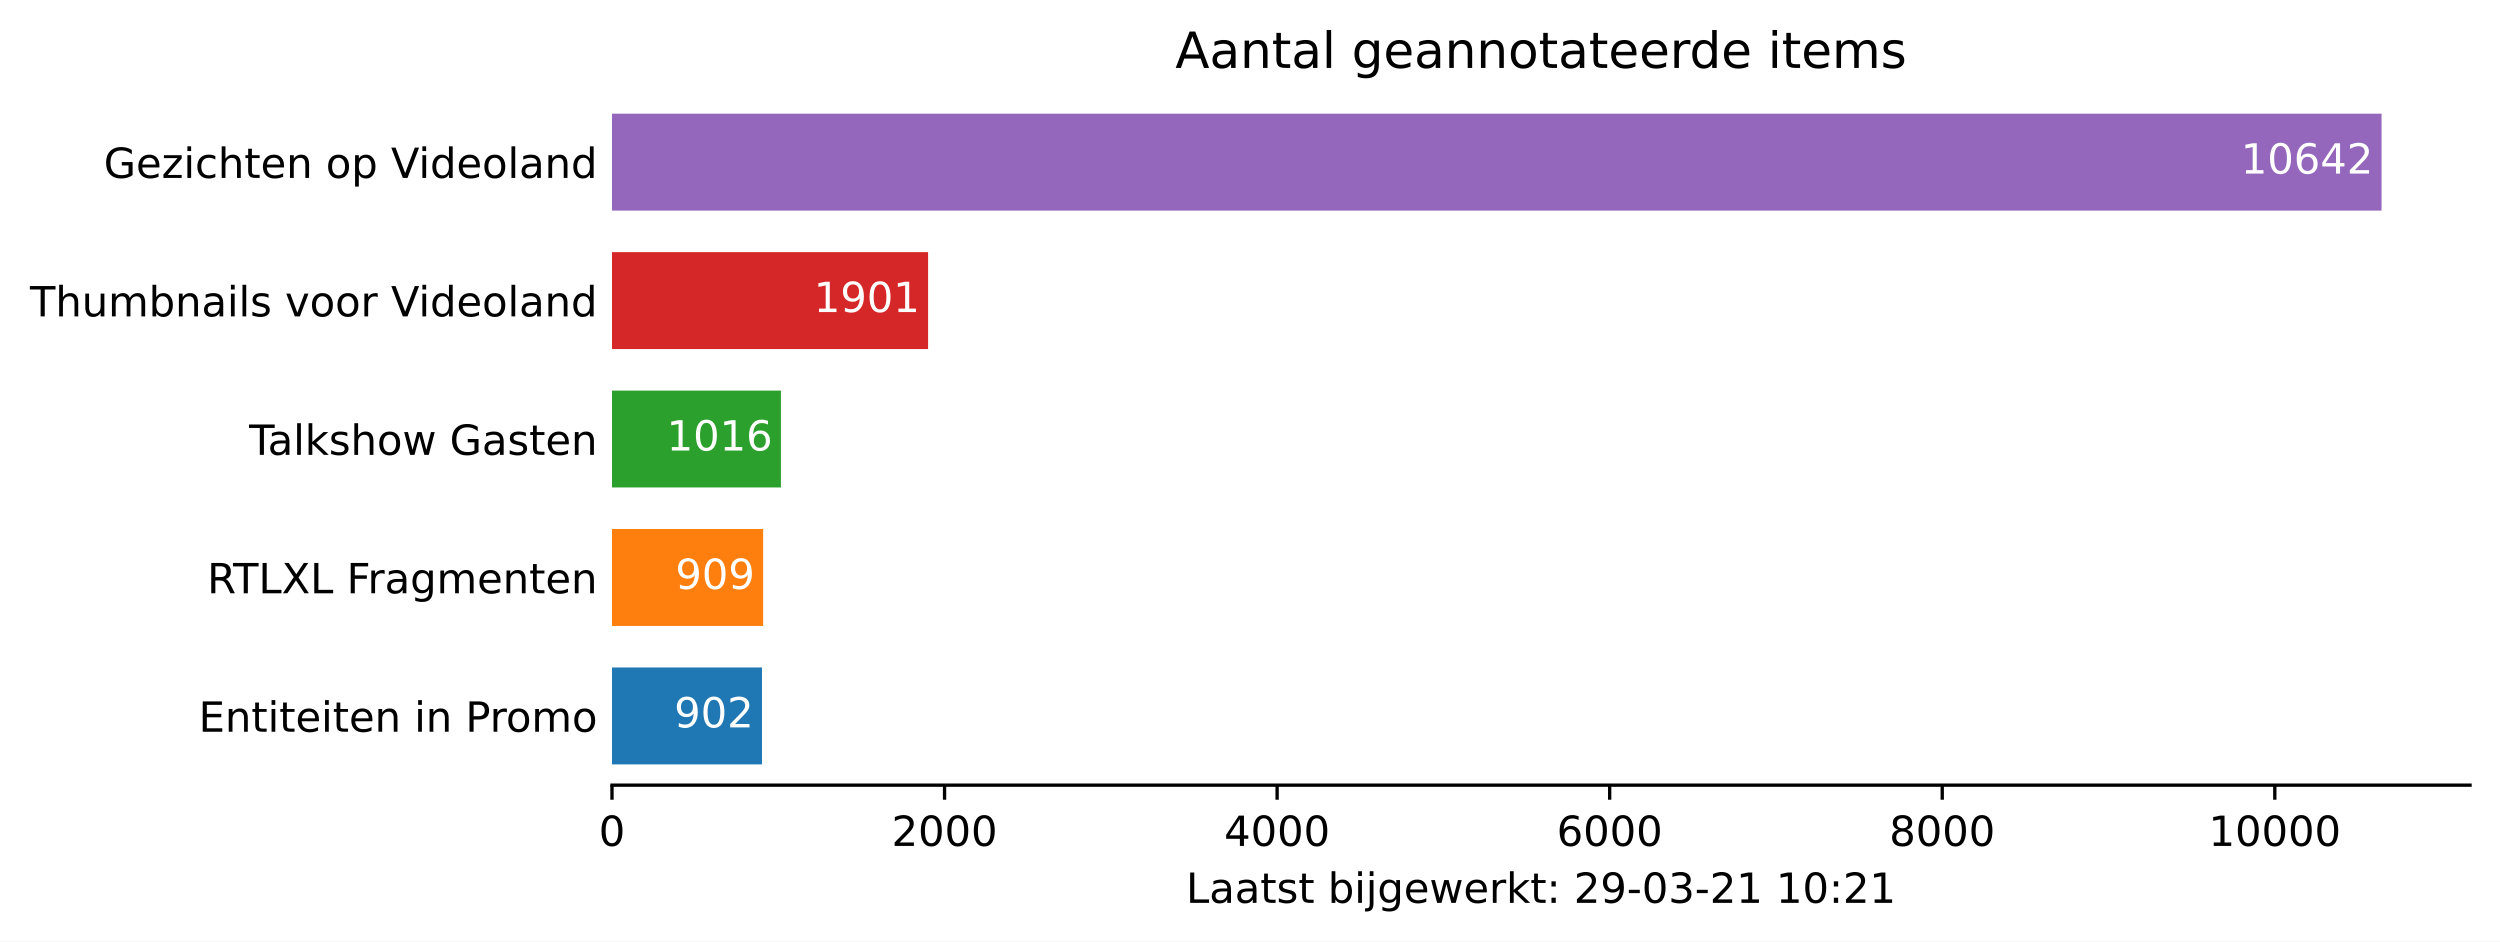
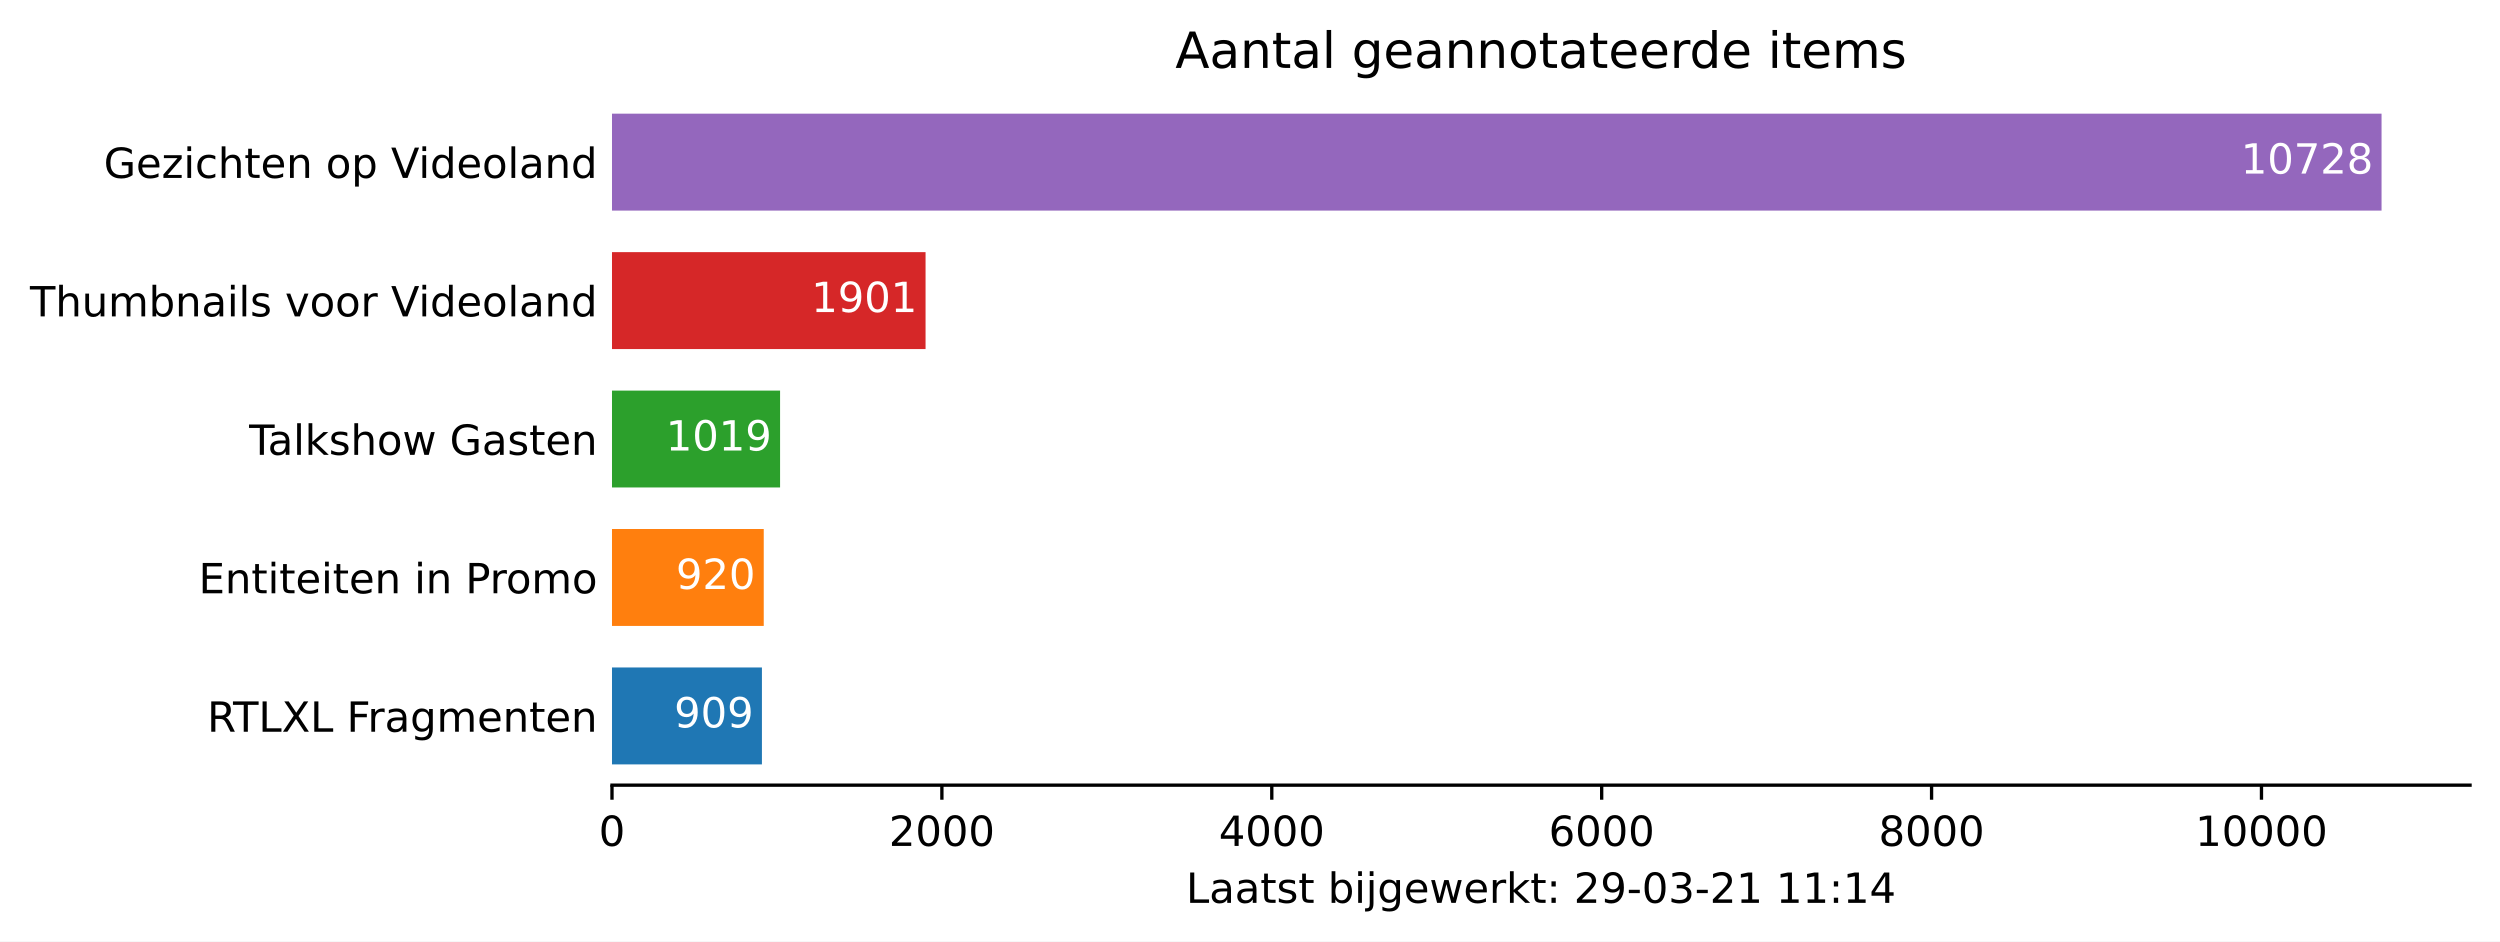
<svg xmlns="http://www.w3.org/2000/svg" xmlns:xlink="http://www.w3.org/1999/xlink" height="226.194pt" version="1.1" viewBox="0 0 600.633 226.194" width="600.633pt">
  <defs>
    <style type="text/css">*{stroke-linecap:butt;stroke-linejoin:round;}</style>
  </defs>
  <g id="figure_1">
    <g id="patch_1">
      <path d="M 0 226.194  L 600.633 226.194  L 600.633 0  L 0 0  z " style="fill:#ffffff;" />
    </g>
    <g id="axes_1">
      <g id="patch_2">
        <path d="M 147.033 188.638  L 593.433 188.638  L 593.433 22.318  L 147.033 22.318  z " style="fill:#ffffff;" />
      </g>
      <g id="patch_3">
-         <path clip-path="url(#pf9bef2f72f)" d="M 147.033 183.649  L 183.067 183.649  L 183.067 160.364  L 147.033 160.364  z " style="fill:#1f77b4;" />
+         <path clip-path="url(#pe3c758ba10)" d="M 147.033 183.649  L 183.056 183.649  L 183.056 160.364  L 147.033 160.364  z " style="fill:#1f77b4;" />
      </g>
      <g id="patch_4">
-         <path clip-path="url(#pf9bef2f72f)" d="M 147.033 150.385  L 183.347 150.385  L 183.347 127.1  L 147.033 127.1  z " style="fill:#ff7f0e;" />
+         <path clip-path="url(#pe3c758ba10)" d="M 147.033 150.385  L 183.492 150.385  L 183.492 127.1  L 147.033 127.1  z " style="fill:#ff7f0e;" />
      </g>
      <g id="patch_5">
-         <path clip-path="url(#pf9bef2f72f)" d="M 147.033 117.121  L 187.622 117.121  L 187.622 93.836  L 147.033 93.836  z " style="fill:#2ca02c;" />
+         <path clip-path="url(#pe3c758ba10)" d="M 147.033 117.121  L 187.415 117.121  L 187.415 93.836  L 147.033 93.836  z " style="fill:#2ca02c;" />
      </g>
      <g id="patch_6">
-         <path clip-path="url(#pf9bef2f72f)" d="M 147.033 83.857  L 222.977 83.857  L 222.977 60.572  L 147.033 60.572  z " style="fill:#d62728;" />
+         <path clip-path="url(#pe3c758ba10)" d="M 147.033 83.857  L 222.368 83.857  L 222.368 60.572  L 147.033 60.572  z " style="fill:#d62728;" />
      </g>
      <g id="patch_7">
-         <path clip-path="url(#pf9bef2f72f)" d="M 147.033 50.593  L 572.176 50.593  L 572.176 27.308  L 147.033 27.308  z " style="fill:#9467bd;" />
+         <path clip-path="url(#pe3c758ba10)" d="M 147.033 50.593  L 572.176 50.593  L 572.176 27.308  L 147.033 27.308  z " style="fill:#9467bd;" />
      </g>
      <g id="matplotlib.axis_1">
        <g id="xtick_1">
          <g id="line2d_1">
            <defs>
-               <path d="M 0 0  L 0 3.5  " id="m25e50f6ea9" style="stroke:#000000;stroke-width:0.8;" />
+               <path d="M 0 0  L 0 3.5  " id="m310afca5dc" style="stroke:#000000;stroke-width:0.8;" />
            </defs>
            <g>
-               <use style="stroke:#000000;stroke-width:0.8;" x="147.033" xlink:href="#m25e50f6ea9" y="188.638" />
+               <use style="stroke:#000000;stroke-width:0.8;" x="147.033" xlink:href="#m310afca5dc" y="188.638" />
            </g>
          </g>
          <g id="text_1">
            <g transform="translate(143.8516 203.2366)scale(0.1 -0.1)">
              <defs>
                <path d="M 2034 4250  Q 1547 4250 1301 3770  Q 1056 3291 1056 2328  Q 1056 1369 1301 889  Q 1547 409 2034 409  Q 2525 409 2770 889  Q 3016 1369 3016 2328  Q 3016 3291 2770 3770  Q 2525 4250 2034 4250  z M 2034 4750  Q 2819 4750 3233 4129  Q 3647 3509 3647 2328  Q 3647 1150 3233 529  Q 2819 -91 2034 -91  Q 1250 -91 836 529  Q 422 1150 422 2328  Q 422 3509 836 4129  Q 1250 4750 2034 4750  z " id="DejaVuSans-30" transform="scale(0.015625)" />
              </defs>
              <use xlink:href="#DejaVuSans-30" />
            </g>
          </g>
        </g>
        <g id="xtick_2">
          <g id="line2d_2">
            <g>
-               <use style="stroke:#000000;stroke-width:0.8;" x="226.932" xlink:href="#m25e50f6ea9" y="188.638" />
+               <use style="stroke:#000000;stroke-width:0.8;" x="226.291" xlink:href="#m310afca5dc" y="188.638" />
            </g>
          </g>
          <g id="text_2">
-             <g transform="translate(214.2069 203.2366)scale(0.1 -0.1)">
+             <g transform="translate(213.5664 203.2366)scale(0.1 -0.1)">
              <defs>
                <path d="M 1228 531  L 3431 531  L 3431 0  L 469 0  L 469 531  Q 828 903 1448 1529  Q 2069 2156 2228 2338  Q 2531 2678 2651 2914  Q 2772 3150 2772 3378  Q 2772 3750 2511 3984  Q 2250 4219 1831 4219  Q 1534 4219 1204 4116  Q 875 4013 500 3803  L 500 4441  Q 881 4594 1212 4672  Q 1544 4750 1819 4750  Q 2544 4750 2975 4387  Q 3406 4025 3406 3419  Q 3406 3131 3298 2873  Q 3191 2616 2906 2266  Q 2828 2175 2409 1742  Q 1991 1309 1228 531  z " id="DejaVuSans-32" transform="scale(0.015625)" />
              </defs>
              <use xlink:href="#DejaVuSans-32" />
              <use x="63.623" xlink:href="#DejaVuSans-30" />
              <use x="127.246" xlink:href="#DejaVuSans-30" />
              <use x="190.869" xlink:href="#DejaVuSans-30" />
            </g>
          </g>
        </g>
        <g id="xtick_3">
          <g id="line2d_3">
            <g>
-               <use style="stroke:#000000;stroke-width:0.8;" x="306.831" xlink:href="#m25e50f6ea9" y="188.638" />
+               <use style="stroke:#000000;stroke-width:0.8;" x="305.55" xlink:href="#m310afca5dc" y="188.638" />
            </g>
          </g>
          <g id="text_3">
-             <g transform="translate(294.1059 203.2366)scale(0.1 -0.1)">
+             <g transform="translate(292.8249 203.2366)scale(0.1 -0.1)">
              <defs>
                <path d="M 2419 4116  L 825 1625  L 2419 1625  L 2419 4116  z M 2253 4666  L 3047 4666  L 3047 1625  L 3713 1625  L 3713 1100  L 3047 1100  L 3047 0  L 2419 0  L 2419 1100  L 313 1100  L 313 1709  L 2253 4666  z " id="DejaVuSans-34" transform="scale(0.015625)" />
              </defs>
              <use xlink:href="#DejaVuSans-34" />
              <use x="63.623" xlink:href="#DejaVuSans-30" />
              <use x="127.246" xlink:href="#DejaVuSans-30" />
              <use x="190.869" xlink:href="#DejaVuSans-30" />
            </g>
          </g>
        </g>
        <g id="xtick_4">
          <g id="line2d_4">
            <g>
-               <use style="stroke:#000000;stroke-width:0.8;" x="386.73" xlink:href="#m25e50f6ea9" y="188.638" />
+               <use style="stroke:#000000;stroke-width:0.8;" x="384.808" xlink:href="#m310afca5dc" y="188.638" />
            </g>
          </g>
          <g id="text_4">
-             <g transform="translate(374.005 203.2366)scale(0.1 -0.1)">
+             <g transform="translate(372.0835 203.2366)scale(0.1 -0.1)">
              <defs>
                <path d="M 2113 2584  Q 1688 2584 1439 2293  Q 1191 2003 1191 1497  Q 1191 994 1439 701  Q 1688 409 2113 409  Q 2538 409 2786 701  Q 3034 994 3034 1497  Q 3034 2003 2786 2293  Q 2538 2584 2113 2584  z M 3366 4563  L 3366 3988  Q 3128 4100 2886 4159  Q 2644 4219 2406 4219  Q 1781 4219 1451 3797  Q 1122 3375 1075 2522  Q 1259 2794 1537 2939  Q 1816 3084 2150 3084  Q 2853 3084 3261 2657  Q 3669 2231 3669 1497  Q 3669 778 3244 343  Q 2819 -91 2113 -91  Q 1303 -91 875 529  Q 447 1150 447 2328  Q 447 3434 972 4092  Q 1497 4750 2381 4750  Q 2619 4750 2861 4703  Q 3103 4656 3366 4563  z " id="DejaVuSans-36" transform="scale(0.015625)" />
              </defs>
              <use xlink:href="#DejaVuSans-36" />
              <use x="63.623" xlink:href="#DejaVuSans-30" />
              <use x="127.246" xlink:href="#DejaVuSans-30" />
              <use x="190.869" xlink:href="#DejaVuSans-30" />
            </g>
          </g>
        </g>
        <g id="xtick_5">
          <g id="line2d_5">
            <g>
-               <use style="stroke:#000000;stroke-width:0.8;" x="466.629" xlink:href="#m25e50f6ea9" y="188.638" />
+               <use style="stroke:#000000;stroke-width:0.8;" x="464.067" xlink:href="#m310afca5dc" y="188.638" />
            </g>
          </g>
          <g id="text_5">
-             <g transform="translate(453.904 203.2366)scale(0.1 -0.1)">
+             <g transform="translate(451.342 203.2366)scale(0.1 -0.1)">
              <defs>
                <path d="M 2034 2216  Q 1584 2216 1326 1975  Q 1069 1734 1069 1313  Q 1069 891 1326 650  Q 1584 409 2034 409  Q 2484 409 2743 651  Q 3003 894 3003 1313  Q 3003 1734 2745 1975  Q 2488 2216 2034 2216  z M 1403 2484  Q 997 2584 770 2862  Q 544 3141 544 3541  Q 544 4100 942 4425  Q 1341 4750 2034 4750  Q 2731 4750 3128 4425  Q 3525 4100 3525 3541  Q 3525 3141 3298 2862  Q 3072 2584 2669 2484  Q 3125 2378 3379 2068  Q 3634 1759 3634 1313  Q 3634 634 3220 271  Q 2806 -91 2034 -91  Q 1263 -91 848 271  Q 434 634 434 1313  Q 434 1759 690 2068  Q 947 2378 1403 2484  z M 1172 3481  Q 1172 3119 1398 2916  Q 1625 2713 2034 2713  Q 2441 2713 2670 2916  Q 2900 3119 2900 3481  Q 2900 3844 2670 4047  Q 2441 4250 2034 4250  Q 1625 4250 1398 4047  Q 1172 3844 1172 3481  z " id="DejaVuSans-38" transform="scale(0.015625)" />
              </defs>
              <use xlink:href="#DejaVuSans-38" />
              <use x="63.623" xlink:href="#DejaVuSans-30" />
              <use x="127.246" xlink:href="#DejaVuSans-30" />
              <use x="190.869" xlink:href="#DejaVuSans-30" />
            </g>
          </g>
        </g>
        <g id="xtick_6">
          <g id="line2d_6">
            <g>
-               <use style="stroke:#000000;stroke-width:0.8;" x="546.528" xlink:href="#m25e50f6ea9" y="188.638" />
+               <use style="stroke:#000000;stroke-width:0.8;" x="543.326" xlink:href="#m310afca5dc" y="188.638" />
            </g>
          </g>
          <g id="text_6">
-             <g transform="translate(530.6218 203.2366)scale(0.1 -0.1)">
+             <g transform="translate(527.4193 203.2366)scale(0.1 -0.1)">
              <defs>
                <path d="M 794 531  L 1825 531  L 1825 4091  L 703 3866  L 703 4441  L 1819 4666  L 2450 4666  L 2450 531  L 3481 531  L 3481 0  L 794 0  L 794 531  z " id="DejaVuSans-31" transform="scale(0.015625)" />
              </defs>
              <use xlink:href="#DejaVuSans-31" />
              <use x="63.623" xlink:href="#DejaVuSans-30" />
              <use x="127.246" xlink:href="#DejaVuSans-30" />
              <use x="190.869" xlink:href="#DejaVuSans-30" />
              <use x="254.492" xlink:href="#DejaVuSans-30" />
            </g>
          </g>
        </g>
        <g id="text_7">
          <g transform="translate(284.9578 216.9147)scale(0.1 -0.1)">
            <defs>
              <path d="M 628 4666  L 1259 4666  L 1259 531  L 3531 531  L 3531 0  L 628 0  L 628 4666  z " id="DejaVuSans-4c" transform="scale(0.015625)" />
              <path d="M 2194 1759  Q 1497 1759 1228 1600  Q 959 1441 959 1056  Q 959 750 1161 570  Q 1363 391 1709 391  Q 2188 391 2477 730  Q 2766 1069 2766 1631  L 2766 1759  L 2194 1759  z M 3341 1997  L 3341 0  L 2766 0  L 2766 531  Q 2569 213 2275 61  Q 1981 -91 1556 -91  Q 1019 -91 701 211  Q 384 513 384 1019  Q 384 1609 779 1909  Q 1175 2209 1959 2209  L 2766 2209  L 2766 2266  Q 2766 2663 2505 2880  Q 2244 3097 1772 3097  Q 1472 3097 1187 3025  Q 903 2953 641 2809  L 641 3341  Q 956 3463 1253 3523  Q 1550 3584 1831 3584  Q 2591 3584 2966 3190  Q 3341 2797 3341 1997  z " id="DejaVuSans-61" transform="scale(0.015625)" />
              <path d="M 1172 4494  L 1172 3500  L 2356 3500  L 2356 3053  L 1172 3053  L 1172 1153  Q 1172 725 1289 603  Q 1406 481 1766 481  L 2356 481  L 2356 0  L 1766 0  Q 1100 0 847 248  Q 594 497 594 1153  L 594 3053  L 172 3053  L 172 3500  L 594 3500  L 594 4494  L 1172 4494  z " id="DejaVuSans-74" transform="scale(0.015625)" />
              <path d="M 2834 3397  L 2834 2853  Q 2591 2978 2328 3040  Q 2066 3103 1784 3103  Q 1356 3103 1142 2972  Q 928 2841 928 2578  Q 928 2378 1081 2264  Q 1234 2150 1697 2047  L 1894 2003  Q 2506 1872 2764 1633  Q 3022 1394 3022 966  Q 3022 478 2636 193  Q 2250 -91 1575 -91  Q 1294 -91 989 -36  Q 684 19 347 128  L 347 722  Q 666 556 975 473  Q 1284 391 1588 391  Q 1994 391 2212 530  Q 2431 669 2431 922  Q 2431 1156 2273 1281  Q 2116 1406 1581 1522  L 1381 1569  Q 847 1681 609 1914  Q 372 2147 372 2553  Q 372 3047 722 3315  Q 1072 3584 1716 3584  Q 2034 3584 2315 3537  Q 2597 3491 2834 3397  z " id="DejaVuSans-73" transform="scale(0.015625)" />
              <path id="DejaVuSans-20" transform="scale(0.015625)" />
              <path d="M 3116 1747  Q 3116 2381 2855 2742  Q 2594 3103 2138 3103  Q 1681 3103 1420 2742  Q 1159 2381 1159 1747  Q 1159 1113 1420 752  Q 1681 391 2138 391  Q 2594 391 2855 752  Q 3116 1113 3116 1747  z M 1159 2969  Q 1341 3281 1617 3432  Q 1894 3584 2278 3584  Q 2916 3584 3314 3078  Q 3713 2572 3713 1747  Q 3713 922 3314 415  Q 2916 -91 2278 -91  Q 1894 -91 1617 61  Q 1341 213 1159 525  L 1159 0  L 581 0  L 581 4863  L 1159 4863  L 1159 2969  z " id="DejaVuSans-62" transform="scale(0.015625)" />
              <path d="M 603 3500  L 1178 3500  L 1178 0  L 603 0  L 603 3500  z M 603 4863  L 1178 4863  L 1178 4134  L 603 4134  L 603 4863  z " id="DejaVuSans-69" transform="scale(0.015625)" />
              <path d="M 603 3500  L 1178 3500  L 1178 -63  Q 1178 -731 923 -1031  Q 669 -1331 103 -1331  L -116 -1331  L -116 -844  L 38 -844  Q 366 -844 484 -692  Q 603 -541 603 -63  L 603 3500  z M 603 4863  L 1178 4863  L 1178 4134  L 603 4134  L 603 4863  z " id="DejaVuSans-6a" transform="scale(0.015625)" />
              <path d="M 2906 1791  Q 2906 2416 2648 2759  Q 2391 3103 1925 3103  Q 1463 3103 1205 2759  Q 947 2416 947 1791  Q 947 1169 1205 825  Q 1463 481 1925 481  Q 2391 481 2648 825  Q 2906 1169 2906 1791  z M 3481 434  Q 3481 -459 3084 -895  Q 2688 -1331 1869 -1331  Q 1566 -1331 1297 -1286  Q 1028 -1241 775 -1147  L 775 -588  Q 1028 -725 1275 -790  Q 1522 -856 1778 -856  Q 2344 -856 2625 -561  Q 2906 -266 2906 331  L 2906 616  Q 2728 306 2450 153  Q 2172 0 1784 0  Q 1141 0 747 490  Q 353 981 353 1791  Q 353 2603 747 3093  Q 1141 3584 1784 3584  Q 2172 3584 2450 3431  Q 2728 3278 2906 2969  L 2906 3500  L 3481 3500  L 3481 434  z " id="DejaVuSans-67" transform="scale(0.015625)" />
              <path d="M 3597 1894  L 3597 1613  L 953 1613  Q 991 1019 1311 708  Q 1631 397 2203 397  Q 2534 397 2845 478  Q 3156 559 3463 722  L 3463 178  Q 3153 47 2828 -22  Q 2503 -91 2169 -91  Q 1331 -91 842 396  Q 353 884 353 1716  Q 353 2575 817 3079  Q 1281 3584 2069 3584  Q 2775 3584 3186 3129  Q 3597 2675 3597 1894  z M 3022 2063  Q 3016 2534 2758 2815  Q 2500 3097 2075 3097  Q 1594 3097 1305 2825  Q 1016 2553 972 2059  L 3022 2063  z " id="DejaVuSans-65" transform="scale(0.015625)" />
              <path d="M 269 3500  L 844 3500  L 1563 769  L 2278 3500  L 2956 3500  L 3675 769  L 4391 3500  L 4966 3500  L 4050 0  L 3372 0  L 2619 2869  L 1863 0  L 1184 0  L 269 3500  z " id="DejaVuSans-77" transform="scale(0.015625)" />
              <path d="M 2631 2963  Q 2534 3019 2420 3045  Q 2306 3072 2169 3072  Q 1681 3072 1420 2755  Q 1159 2438 1159 1844  L 1159 0  L 581 0  L 581 3500  L 1159 3500  L 1159 2956  Q 1341 3275 1631 3429  Q 1922 3584 2338 3584  Q 2397 3584 2469 3576  Q 2541 3569 2628 3553  L 2631 2963  z " id="DejaVuSans-72" transform="scale(0.015625)" />
              <path d="M 581 4863  L 1159 4863  L 1159 1991  L 2875 3500  L 3609 3500  L 1753 1863  L 3688 0  L 2938 0  L 1159 1709  L 1159 0  L 581 0  L 581 4863  z " id="DejaVuSans-6b" transform="scale(0.015625)" />
              <path d="M 750 794  L 1409 794  L 1409 0  L 750 0  L 750 794  z M 750 3309  L 1409 3309  L 1409 2516  L 750 2516  L 750 3309  z " id="DejaVuSans-3a" transform="scale(0.015625)" />
              <path d="M 703 97  L 703 672  Q 941 559 1184 500  Q 1428 441 1663 441  Q 2288 441 2617 861  Q 2947 1281 2994 2138  Q 2813 1869 2534 1725  Q 2256 1581 1919 1581  Q 1219 1581 811 2004  Q 403 2428 403 3163  Q 403 3881 828 4315  Q 1253 4750 1959 4750  Q 2769 4750 3195 4129  Q 3622 3509 3622 2328  Q 3622 1225 3098 567  Q 2575 -91 1691 -91  Q 1453 -91 1209 -44  Q 966 3 703 97  z M 1959 2075  Q 2384 2075 2632 2365  Q 2881 2656 2881 3163  Q 2881 3666 2632 3958  Q 2384 4250 1959 4250  Q 1534 4250 1286 3958  Q 1038 3666 1038 3163  Q 1038 2656 1286 2365  Q 1534 2075 1959 2075  z " id="DejaVuSans-39" transform="scale(0.015625)" />
              <path d="M 313 2009  L 1997 2009  L 1997 1497  L 313 1497  L 313 2009  z " id="DejaVuSans-2d" transform="scale(0.015625)" />
              <path d="M 2597 2516  Q 3050 2419 3304 2112  Q 3559 1806 3559 1356  Q 3559 666 3084 287  Q 2609 -91 1734 -91  Q 1441 -91 1130 -33  Q 819 25 488 141  L 488 750  Q 750 597 1062 519  Q 1375 441 1716 441  Q 2309 441 2620 675  Q 2931 909 2931 1356  Q 2931 1769 2642 2001  Q 2353 2234 1838 2234  L 1294 2234  L 1294 2753  L 1863 2753  Q 2328 2753 2575 2939  Q 2822 3125 2822 3475  Q 2822 3834 2567 4026  Q 2313 4219 1838 4219  Q 1578 4219 1281 4162  Q 984 4106 628 3988  L 628 4550  Q 988 4650 1302 4700  Q 1616 4750 1894 4750  Q 2613 4750 3031 4423  Q 3450 4097 3450 3541  Q 3450 3153 3228 2886  Q 3006 2619 2597 2516  z " id="DejaVuSans-33" transform="scale(0.015625)" />
            </defs>
            <use xlink:href="#DejaVuSans-4c" />
            <use x="55.713" xlink:href="#DejaVuSans-61" />
            <use x="116.992" xlink:href="#DejaVuSans-61" />
            <use x="178.271" xlink:href="#DejaVuSans-74" />
            <use x="217.48" xlink:href="#DejaVuSans-73" />
            <use x="269.58" xlink:href="#DejaVuSans-74" />
            <use x="308.789" xlink:href="#DejaVuSans-20" />
            <use x="340.576" xlink:href="#DejaVuSans-62" />
            <use x="404.053" xlink:href="#DejaVuSans-69" />
            <use x="431.836" xlink:href="#DejaVuSans-6a" />
            <use x="459.619" xlink:href="#DejaVuSans-67" />
            <use x="523.096" xlink:href="#DejaVuSans-65" />
            <use x="584.619" xlink:href="#DejaVuSans-77" />
            <use x="666.406" xlink:href="#DejaVuSans-65" />
            <use x="727.93" xlink:href="#DejaVuSans-72" />
            <use x="769.043" xlink:href="#DejaVuSans-6b" />
            <use x="826.953" xlink:href="#DejaVuSans-74" />
            <use x="866.162" xlink:href="#DejaVuSans-3a" />
            <use x="899.854" xlink:href="#DejaVuSans-20" />
            <use x="931.641" xlink:href="#DejaVuSans-32" />
            <use x="995.264" xlink:href="#DejaVuSans-39" />
            <use x="1058.887" xlink:href="#DejaVuSans-2d" />
            <use x="1094.971" xlink:href="#DejaVuSans-30" />
            <use x="1158.594" xlink:href="#DejaVuSans-33" />
            <use x="1222.217" xlink:href="#DejaVuSans-2d" />
            <use x="1258.301" xlink:href="#DejaVuSans-32" />
            <use x="1321.924" xlink:href="#DejaVuSans-31" />
            <use x="1385.547" xlink:href="#DejaVuSans-20" />
            <use x="1417.334" xlink:href="#DejaVuSans-31" />
-             <use x="1480.957" xlink:href="#DejaVuSans-30" />
+             <use x="1480.957" xlink:href="#DejaVuSans-31" />
            <use x="1544.58" xlink:href="#DejaVuSans-3a" />
-             <use x="1578.271" xlink:href="#DejaVuSans-32" />
-             <use x="1641.895" xlink:href="#DejaVuSans-31" />
+             <use x="1578.271" xlink:href="#DejaVuSans-31" />
+             <use x="1641.895" xlink:href="#DejaVuSans-34" />
          </g>
        </g>
      </g>
      <g id="matplotlib.axis_2">
        <g id="ytick_1">
          <g id="line2d_7" />
          <g id="text_8">
-             <g transform="translate(47.725 175.8053)scale(0.1 -0.1)">
+             <g transform="translate(49.77344 175.8053)scale(0.1 -0.1)">
+               <defs>
+                 <path d="M 2841 2188  Q 3044 2119 3236 1894  Q 3428 1669 3622 1275  L 4263 0  L 3584 0  L 2988 1197  Q 2756 1666 2539 1819  Q 2322 1972 1947 1972  L 1259 1972  L 1259 0  L 628 0  L 628 4666  L 2053 4666  Q 2853 4666 3247 4331  Q 3641 3997 3641 3322  Q 3641 2881 3436 2590  Q 3231 2300 2841 2188  z M 1259 4147  L 1259 2491  L 2053 2491  Q 2509 2491 2742 2702  Q 2975 2913 2975 3322  Q 2975 3731 2742 3939  Q 2509 4147 2053 4147  L 1259 4147  z " id="DejaVuSans-52" transform="scale(0.015625)" />
+                 <path d="M -19 4666  L 3928 4666  L 3928 4134  L 2272 4134  L 2272 0  L 1638 0  L 1638 4134  L -19 4134  L -19 4666  z " id="DejaVuSans-54" transform="scale(0.015625)" />
+                 <path d="M 403 4666  L 1081 4666  L 2241 2931  L 3406 4666  L 4084 4666  L 2584 2425  L 4184 0  L 3506 0  L 2194 1984  L 872 0  L 191 0  L 1856 2491  L 403 4666  z " id="DejaVuSans-58" transform="scale(0.015625)" />
+                 <path d="M 628 4666  L 3309 4666  L 3309 4134  L 1259 4134  L 1259 2759  L 3109 2759  L 3109 2228  L 1259 2228  L 1259 0  L 628 0  L 628 4666  z " id="DejaVuSans-46" transform="scale(0.015625)" />
+                 <path d="M 3328 2828  Q 3544 3216 3844 3400  Q 4144 3584 4550 3584  Q 5097 3584 5394 3201  Q 5691 2819 5691 2113  L 5691 0  L 5113 0  L 5113 2094  Q 5113 2597 4934 2840  Q 4756 3084 4391 3084  Q 3944 3084 3684 2787  Q 3425 2491 3425 1978  L 3425 0  L 2847 0  L 2847 2094  Q 2847 2600 2669 2842  Q 2491 3084 2119 3084  Q 1678 3084 1418 2786  Q 1159 2488 1159 1978  L 1159 0  L 581 0  L 581 3500  L 1159 3500  L 1159 2956  Q 1356 3278 1631 3431  Q 1906 3584 2284 3584  Q 2666 3584 2933 3390  Q 3200 3197 3328 2828  z " id="DejaVuSans-6d" transform="scale(0.015625)" />
+                 <path d="M 3513 2113  L 3513 0  L 2938 0  L 2938 2094  Q 2938 2591 2744 2837  Q 2550 3084 2163 3084  Q 1697 3084 1428 2787  Q 1159 2491 1159 1978  L 1159 0  L 581 0  L 581 3500  L 1159 3500  L 1159 2956  Q 1366 3272 1645 3428  Q 1925 3584 2291 3584  Q 2894 3584 3203 3211  Q 3513 2838 3513 2113  z " id="DejaVuSans-6e" transform="scale(0.015625)" />
+               </defs>
+               <use xlink:href="#DejaVuSans-52" />
+               <use x="62.232" xlink:href="#DejaVuSans-54" />
+               <use x="123.316" xlink:href="#DejaVuSans-4c" />
+               <use x="179.029" xlink:href="#DejaVuSans-58" />
+               <use x="247.535" xlink:href="#DejaVuSans-4c" />
+               <use x="303.248" xlink:href="#DejaVuSans-20" />
+               <use x="335.035" xlink:href="#DejaVuSans-46" />
+               <use x="385.305" xlink:href="#DejaVuSans-72" />
+               <use x="426.418" xlink:href="#DejaVuSans-61" />
+               <use x="487.697" xlink:href="#DejaVuSans-67" />
+               <use x="551.174" xlink:href="#DejaVuSans-6d" />
+               <use x="648.586" xlink:href="#DejaVuSans-65" />
+               <use x="710.109" xlink:href="#DejaVuSans-6e" />
+               <use x="773.488" xlink:href="#DejaVuSans-74" />
+               <use x="812.697" xlink:href="#DejaVuSans-65" />
+               <use x="874.221" xlink:href="#DejaVuSans-6e" />
+             </g>
+           </g>
+         </g>
+         <g id="ytick_2">
+           <g id="line2d_8" />
+           <g id="text_9">
+             <g transform="translate(47.725 142.5413)scale(0.1 -0.1)">
              <defs>
                <path d="M 628 4666  L 3578 4666  L 3578 4134  L 1259 4134  L 1259 2753  L 3481 2753  L 3481 2222  L 1259 2222  L 1259 531  L 3634 531  L 3634 0  L 628 0  L 628 4666  z " id="DejaVuSans-45" transform="scale(0.015625)" />
-                 <path d="M 3513 2113  L 3513 0  L 2938 0  L 2938 2094  Q 2938 2591 2744 2837  Q 2550 3084 2163 3084  Q 1697 3084 1428 2787  Q 1159 2491 1159 1978  L 1159 0  L 581 0  L 581 3500  L 1159 3500  L 1159 2956  Q 1366 3272 1645 3428  Q 1925 3584 2291 3584  Q 2894 3584 3203 3211  Q 3513 2838 3513 2113  z " id="DejaVuSans-6e" transform="scale(0.015625)" />
                <path d="M 1259 4147  L 1259 2394  L 2053 2394  Q 2494 2394 2734 2622  Q 2975 2850 2975 3272  Q 2975 3691 2734 3919  Q 2494 4147 2053 4147  L 1259 4147  z M 628 4666  L 2053 4666  Q 2838 4666 3239 4311  Q 3641 3956 3641 3272  Q 3641 2581 3239 2228  Q 2838 1875 2053 1875  L 1259 1875  L 1259 0  L 628 0  L 628 4666  z " id="DejaVuSans-50" transform="scale(0.015625)" />
                <path d="M 1959 3097  Q 1497 3097 1228 2736  Q 959 2375 959 1747  Q 959 1119 1226 758  Q 1494 397 1959 397  Q 2419 397 2687 759  Q 2956 1122 2956 1747  Q 2956 2369 2687 2733  Q 2419 3097 1959 3097  z M 1959 3584  Q 2709 3584 3137 3096  Q 3566 2609 3566 1747  Q 3566 888 3137 398  Q 2709 -91 1959 -91  Q 1206 -91 779 398  Q 353 888 353 1747  Q 353 2609 779 3096  Q 1206 3584 1959 3584  z " id="DejaVuSans-6f" transform="scale(0.015625)" />
-                 <path d="M 3328 2828  Q 3544 3216 3844 3400  Q 4144 3584 4550 3584  Q 5097 3584 5394 3201  Q 5691 2819 5691 2113  L 5691 0  L 5113 0  L 5113 2094  Q 5113 2597 4934 2840  Q 4756 3084 4391 3084  Q 3944 3084 3684 2787  Q 3425 2491 3425 1978  L 3425 0  L 2847 0  L 2847 2094  Q 2847 2600 2669 2842  Q 2491 3084 2119 3084  Q 1678 3084 1418 2786  Q 1159 2488 1159 1978  L 1159 0  L 581 0  L 581 3500  L 1159 3500  L 1159 2956  Q 1356 3278 1631 3431  Q 1906 3584 2284 3584  Q 2666 3584 2933 3390  Q 3200 3197 3328 2828  z " id="DejaVuSans-6d" transform="scale(0.015625)" />
              </defs>
              <use xlink:href="#DejaVuSans-45" />
              <use x="63.184" xlink:href="#DejaVuSans-6e" />
              <use x="126.562" xlink:href="#DejaVuSans-74" />
              <use x="165.771" xlink:href="#DejaVuSans-69" />
              <use x="193.555" xlink:href="#DejaVuSans-74" />
              <use x="232.764" xlink:href="#DejaVuSans-65" />
              <use x="294.287" xlink:href="#DejaVuSans-69" />
              <use x="322.07" xlink:href="#DejaVuSans-74" />
              <use x="361.279" xlink:href="#DejaVuSans-65" />
              <use x="422.803" xlink:href="#DejaVuSans-6e" />
              <use x="486.182" xlink:href="#DejaVuSans-20" />
              <use x="517.969" xlink:href="#DejaVuSans-69" />
              <use x="545.752" xlink:href="#DejaVuSans-6e" />
              <use x="609.131" xlink:href="#DejaVuSans-20" />
              <use x="640.918" xlink:href="#DejaVuSans-50" />
              <use x="699.471" xlink:href="#DejaVuSans-72" />
              <use x="738.334" xlink:href="#DejaVuSans-6f" />
              <use x="799.516" xlink:href="#DejaVuSans-6d" />
              <use x="896.928" xlink:href="#DejaVuSans-6f" />
-             </g>
-           </g>
-         </g>
-         <g id="ytick_2">
-           <g id="line2d_8" />
-           <g id="text_9">
-             <g transform="translate(49.77344 142.5413)scale(0.1 -0.1)">
-               <defs>
-                 <path d="M 2841 2188  Q 3044 2119 3236 1894  Q 3428 1669 3622 1275  L 4263 0  L 3584 0  L 2988 1197  Q 2756 1666 2539 1819  Q 2322 1972 1947 1972  L 1259 1972  L 1259 0  L 628 0  L 628 4666  L 2053 4666  Q 2853 4666 3247 4331  Q 3641 3997 3641 3322  Q 3641 2881 3436 2590  Q 3231 2300 2841 2188  z M 1259 4147  L 1259 2491  L 2053 2491  Q 2509 2491 2742 2702  Q 2975 2913 2975 3322  Q 2975 3731 2742 3939  Q 2509 4147 2053 4147  L 1259 4147  z " id="DejaVuSans-52" transform="scale(0.015625)" />
-                 <path d="M -19 4666  L 3928 4666  L 3928 4134  L 2272 4134  L 2272 0  L 1638 0  L 1638 4134  L -19 4134  L -19 4666  z " id="DejaVuSans-54" transform="scale(0.015625)" />
-                 <path d="M 403 4666  L 1081 4666  L 2241 2931  L 3406 4666  L 4084 4666  L 2584 2425  L 4184 0  L 3506 0  L 2194 1984  L 872 0  L 191 0  L 1856 2491  L 403 4666  z " id="DejaVuSans-58" transform="scale(0.015625)" />
-                 <path d="M 628 4666  L 3309 4666  L 3309 4134  L 1259 4134  L 1259 2759  L 3109 2759  L 3109 2228  L 1259 2228  L 1259 0  L 628 0  L 628 4666  z " id="DejaVuSans-46" transform="scale(0.015625)" />
-               </defs>
-               <use xlink:href="#DejaVuSans-52" />
-               <use x="62.232" xlink:href="#DejaVuSans-54" />
-               <use x="123.316" xlink:href="#DejaVuSans-4c" />
-               <use x="179.029" xlink:href="#DejaVuSans-58" />
-               <use x="247.535" xlink:href="#DejaVuSans-4c" />
-               <use x="303.248" xlink:href="#DejaVuSans-20" />
-               <use x="335.035" xlink:href="#DejaVuSans-46" />
-               <use x="385.305" xlink:href="#DejaVuSans-72" />
-               <use x="426.418" xlink:href="#DejaVuSans-61" />
-               <use x="487.697" xlink:href="#DejaVuSans-67" />
-               <use x="551.174" xlink:href="#DejaVuSans-6d" />
-               <use x="648.586" xlink:href="#DejaVuSans-65" />
-               <use x="710.109" xlink:href="#DejaVuSans-6e" />
-               <use x="773.488" xlink:href="#DejaVuSans-74" />
-               <use x="812.697" xlink:href="#DejaVuSans-65" />
-               <use x="874.221" xlink:href="#DejaVuSans-6e" />
            </g>
          </g>
        </g>
        <g id="ytick_3">
          <g id="line2d_9" />
          <g id="text_10">
            <g transform="translate(59.85938 109.2773)scale(0.1 -0.1)">
              <defs>
                <path d="M 603 4863  L 1178 4863  L 1178 0  L 603 0  L 603 4863  z " id="DejaVuSans-6c" transform="scale(0.015625)" />
                <path d="M 3513 2113  L 3513 0  L 2938 0  L 2938 2094  Q 2938 2591 2744 2837  Q 2550 3084 2163 3084  Q 1697 3084 1428 2787  Q 1159 2491 1159 1978  L 1159 0  L 581 0  L 581 4863  L 1159 4863  L 1159 2956  Q 1366 3272 1645 3428  Q 1925 3584 2291 3584  Q 2894 3584 3203 3211  Q 3513 2838 3513 2113  z " id="DejaVuSans-68" transform="scale(0.015625)" />
                <path d="M 3809 666  L 3809 1919  L 2778 1919  L 2778 2438  L 4434 2438  L 4434 434  Q 4069 175 3628 42  Q 3188 -91 2688 -91  Q 1594 -91 976 548  Q 359 1188 359 2328  Q 359 3472 976 4111  Q 1594 4750 2688 4750  Q 3144 4750 3555 4637  Q 3966 4525 4313 4306  L 4313 3634  Q 3963 3931 3569 4081  Q 3175 4231 2741 4231  Q 1884 4231 1454 3753  Q 1025 3275 1025 2328  Q 1025 1384 1454 906  Q 1884 428 2741 428  Q 3075 428 3337 486  Q 3600 544 3809 666  z " id="DejaVuSans-47" transform="scale(0.015625)" />
              </defs>
              <use xlink:href="#DejaVuSans-54" />
              <use x="44.584" xlink:href="#DejaVuSans-61" />
              <use x="105.863" xlink:href="#DejaVuSans-6c" />
              <use x="133.646" xlink:href="#DejaVuSans-6b" />
              <use x="191.557" xlink:href="#DejaVuSans-73" />
              <use x="243.656" xlink:href="#DejaVuSans-68" />
              <use x="307.035" xlink:href="#DejaVuSans-6f" />
              <use x="368.217" xlink:href="#DejaVuSans-77" />
              <use x="450.004" xlink:href="#DejaVuSans-20" />
              <use x="481.791" xlink:href="#DejaVuSans-47" />
              <use x="559.281" xlink:href="#DejaVuSans-61" />
              <use x="620.561" xlink:href="#DejaVuSans-73" />
              <use x="672.66" xlink:href="#DejaVuSans-74" />
              <use x="711.869" xlink:href="#DejaVuSans-65" />
              <use x="773.393" xlink:href="#DejaVuSans-6e" />
            </g>
          </g>
        </g>
        <g id="ytick_4">
          <g id="line2d_10" />
          <g id="text_11">
            <g transform="translate(7.2 76.01334)scale(0.1 -0.1)">
              <defs>
                <path d="M 544 1381  L 544 3500  L 1119 3500  L 1119 1403  Q 1119 906 1312 657  Q 1506 409 1894 409  Q 2359 409 2629 706  Q 2900 1003 2900 1516  L 2900 3500  L 3475 3500  L 3475 0  L 2900 0  L 2900 538  Q 2691 219 2414 64  Q 2138 -91 1772 -91  Q 1169 -91 856 284  Q 544 659 544 1381  z M 1991 3584  L 1991 3584  z " id="DejaVuSans-75" transform="scale(0.015625)" />
                <path d="M 191 3500  L 800 3500  L 1894 563  L 2988 3500  L 3597 3500  L 2284 0  L 1503 0  L 191 3500  z " id="DejaVuSans-76" transform="scale(0.015625)" />
                <path d="M 1831 0  L 50 4666  L 709 4666  L 2188 738  L 3669 4666  L 4325 4666  L 2547 0  L 1831 0  z " id="DejaVuSans-56" transform="scale(0.015625)" />
                <path d="M 2906 2969  L 2906 4863  L 3481 4863  L 3481 0  L 2906 0  L 2906 525  Q 2725 213 2448 61  Q 2172 -91 1784 -91  Q 1150 -91 751 415  Q 353 922 353 1747  Q 353 2572 751 3078  Q 1150 3584 1784 3584  Q 2172 3584 2448 3432  Q 2725 3281 2906 2969  z M 947 1747  Q 947 1113 1208 752  Q 1469 391 1925 391  Q 2381 391 2643 752  Q 2906 1113 2906 1747  Q 2906 2381 2643 2742  Q 2381 3103 1925 3103  Q 1469 3103 1208 2742  Q 947 2381 947 1747  z " id="DejaVuSans-64" transform="scale(0.015625)" />
              </defs>
              <use xlink:href="#DejaVuSans-54" />
              <use x="61.084" xlink:href="#DejaVuSans-68" />
              <use x="124.463" xlink:href="#DejaVuSans-75" />
              <use x="187.842" xlink:href="#DejaVuSans-6d" />
              <use x="285.254" xlink:href="#DejaVuSans-62" />
              <use x="348.73" xlink:href="#DejaVuSans-6e" />
              <use x="412.109" xlink:href="#DejaVuSans-61" />
              <use x="473.389" xlink:href="#DejaVuSans-69" />
              <use x="501.172" xlink:href="#DejaVuSans-6c" />
              <use x="528.955" xlink:href="#DejaVuSans-73" />
              <use x="581.055" xlink:href="#DejaVuSans-20" />
              <use x="612.842" xlink:href="#DejaVuSans-76" />
              <use x="672.021" xlink:href="#DejaVuSans-6f" />
              <use x="733.203" xlink:href="#DejaVuSans-6f" />
              <use x="794.385" xlink:href="#DejaVuSans-72" />
              <use x="835.498" xlink:href="#DejaVuSans-20" />
              <use x="867.285" xlink:href="#DejaVuSans-56" />
              <use x="933.443" xlink:href="#DejaVuSans-69" />
              <use x="961.227" xlink:href="#DejaVuSans-64" />
              <use x="1024.703" xlink:href="#DejaVuSans-65" />
              <use x="1086.227" xlink:href="#DejaVuSans-6f" />
              <use x="1147.408" xlink:href="#DejaVuSans-6c" />
              <use x="1175.191" xlink:href="#DejaVuSans-61" />
              <use x="1236.471" xlink:href="#DejaVuSans-6e" />
              <use x="1299.85" xlink:href="#DejaVuSans-64" />
            </g>
          </g>
        </g>
        <g id="ytick_5">
          <g id="line2d_11" />
          <g id="text_12">
            <g transform="translate(24.92813 42.74934)scale(0.1 -0.1)">
              <defs>
                <path d="M 353 3500  L 3084 3500  L 3084 2975  L 922 459  L 3084 459  L 3084 0  L 275 0  L 275 525  L 2438 3041  L 353 3041  L 353 3500  z " id="DejaVuSans-7a" transform="scale(0.015625)" />
                <path d="M 3122 3366  L 3122 2828  Q 2878 2963 2633 3030  Q 2388 3097 2138 3097  Q 1578 3097 1268 2742  Q 959 2388 959 1747  Q 959 1106 1268 751  Q 1578 397 2138 397  Q 2388 397 2633 464  Q 2878 531 3122 666  L 3122 134  Q 2881 22 2623 -34  Q 2366 -91 2075 -91  Q 1284 -91 818 406  Q 353 903 353 1747  Q 353 2603 823 3093  Q 1294 3584 2113 3584  Q 2378 3584 2631 3529  Q 2884 3475 3122 3366  z " id="DejaVuSans-63" transform="scale(0.015625)" />
                <path d="M 1159 525  L 1159 -1331  L 581 -1331  L 581 3500  L 1159 3500  L 1159 2969  Q 1341 3281 1617 3432  Q 1894 3584 2278 3584  Q 2916 3584 3314 3078  Q 3713 2572 3713 1747  Q 3713 922 3314 415  Q 2916 -91 2278 -91  Q 1894 -91 1617 61  Q 1341 213 1159 525  z M 3116 1747  Q 3116 2381 2855 2742  Q 2594 3103 2138 3103  Q 1681 3103 1420 2742  Q 1159 2381 1159 1747  Q 1159 1113 1420 752  Q 1681 391 2138 391  Q 2594 391 2855 752  Q 3116 1113 3116 1747  z " id="DejaVuSans-70" transform="scale(0.015625)" />
              </defs>
              <use xlink:href="#DejaVuSans-47" />
              <use x="77.49" xlink:href="#DejaVuSans-65" />
              <use x="139.014" xlink:href="#DejaVuSans-7a" />
              <use x="191.504" xlink:href="#DejaVuSans-69" />
              <use x="219.287" xlink:href="#DejaVuSans-63" />
              <use x="274.268" xlink:href="#DejaVuSans-68" />
              <use x="337.646" xlink:href="#DejaVuSans-74" />
              <use x="376.855" xlink:href="#DejaVuSans-65" />
              <use x="438.379" xlink:href="#DejaVuSans-6e" />
              <use x="501.758" xlink:href="#DejaVuSans-20" />
              <use x="533.545" xlink:href="#DejaVuSans-6f" />
              <use x="594.727" xlink:href="#DejaVuSans-70" />
              <use x="658.203" xlink:href="#DejaVuSans-20" />
              <use x="689.99" xlink:href="#DejaVuSans-56" />
              <use x="756.148" xlink:href="#DejaVuSans-69" />
              <use x="783.932" xlink:href="#DejaVuSans-64" />
              <use x="847.408" xlink:href="#DejaVuSans-65" />
              <use x="908.932" xlink:href="#DejaVuSans-6f" />
              <use x="970.113" xlink:href="#DejaVuSans-6c" />
              <use x="997.896" xlink:href="#DejaVuSans-61" />
              <use x="1059.176" xlink:href="#DejaVuSans-6e" />
              <use x="1122.555" xlink:href="#DejaVuSans-64" />
            </g>
          </g>
        </g>
      </g>
      <g id="patch_8">
        <path d="M 147.033 188.638  L 593.433 188.638  " style="fill:none;stroke:#000000;stroke-linecap:square;stroke-linejoin:miter;stroke-width:0.8;" />
      </g>
      <g id="text_13">
-         <g style="fill:#ffffff;" transform="translate(161.9798 174.7655)scale(0.1 -0.1)">
-           <use xlink:href="#DejaVuSans-39" />
-           <use x="63.623" xlink:href="#DejaVuSans-30" />
-           <use x="127.246" xlink:href="#DejaVuSans-32" />
-         </g>
-       </g>
-       <g id="text_14">
-         <g style="fill:#ffffff;" transform="translate(162.2594 141.5015)scale(0.1 -0.1)">
+         <g style="fill:#ffffff;" transform="translate(161.9683 174.7655)scale(0.1 -0.1)">
          <use xlink:href="#DejaVuSans-39" />
          <use x="63.623" xlink:href="#DejaVuSans-30" />
          <use x="127.246" xlink:href="#DejaVuSans-39" />
        </g>
      </g>
+       <g id="text_14">
+         <g style="fill:#ffffff;" transform="translate(162.4042 141.5015)scale(0.1 -0.1)">
+           <use xlink:href="#DejaVuSans-39" />
+           <use x="63.623" xlink:href="#DejaVuSans-32" />
+           <use x="127.246" xlink:href="#DejaVuSans-30" />
+         </g>
+       </g>
      <g id="text_15">
-         <g style="fill:#ffffff;" transform="translate(160.1715 108.2375)scale(0.1 -0.1)">
+         <g style="fill:#ffffff;" transform="translate(159.965 108.2375)scale(0.1 -0.1)">
          <use xlink:href="#DejaVuSans-31" />
          <use x="63.623" xlink:href="#DejaVuSans-30" />
          <use x="127.246" xlink:href="#DejaVuSans-31" />
-           <use x="190.869" xlink:href="#DejaVuSans-36" />
+           <use x="190.869" xlink:href="#DejaVuSans-39" />
        </g>
      </g>
      <g id="text_16">
-         <g style="fill:#ffffff;" transform="translate(195.5269 74.9735)scale(0.1 -0.1)">
+         <g style="fill:#ffffff;" transform="translate(194.9181 74.9735)scale(0.1 -0.1)">
          <use xlink:href="#DejaVuSans-31" />
          <use x="63.623" xlink:href="#DejaVuSans-39" />
          <use x="127.246" xlink:href="#DejaVuSans-30" />
          <use x="190.869" xlink:href="#DejaVuSans-31" />
        </g>
      </g>
      <g id="text_17">
        <g style="fill:#ffffff;" transform="translate(538.3632 41.7095)scale(0.1 -0.1)">
+           <defs>
+             <path d="M 525 4666  L 3525 4666  L 3525 4397  L 1831 0  L 1172 0  L 2766 4134  L 525 4134  L 525 4666  z " id="DejaVuSans-37" transform="scale(0.015625)" />
+           </defs>
          <use xlink:href="#DejaVuSans-31" />
          <use x="63.623" xlink:href="#DejaVuSans-30" />
-           <use x="127.246" xlink:href="#DejaVuSans-36" />
-           <use x="190.869" xlink:href="#DejaVuSans-34" />
-           <use x="254.492" xlink:href="#DejaVuSans-32" />
+           <use x="127.246" xlink:href="#DejaVuSans-37" />
+           <use x="190.869" xlink:href="#DejaVuSans-32" />
+           <use x="254.492" xlink:href="#DejaVuSans-38" />
        </g>
      </g>
      <g id="text_18">
        <g transform="translate(282.3769 16.31812)scale(0.12 -0.12)">
          <defs>
            <path d="M 2188 4044  L 1331 1722  L 3047 1722  L 2188 4044  z M 1831 4666  L 2547 4666  L 4325 0  L 3669 0  L 3244 1197  L 1141 1197  L 716 0  L 50 0  L 1831 4666  z " id="DejaVuSans-41" transform="scale(0.015625)" />
          </defs>
          <use xlink:href="#DejaVuSans-41" />
          <use x="68.408" xlink:href="#DejaVuSans-61" />
          <use x="129.688" xlink:href="#DejaVuSans-6e" />
          <use x="193.066" xlink:href="#DejaVuSans-74" />
          <use x="232.275" xlink:href="#DejaVuSans-61" />
          <use x="293.555" xlink:href="#DejaVuSans-6c" />
          <use x="321.338" xlink:href="#DejaVuSans-20" />
          <use x="353.125" xlink:href="#DejaVuSans-67" />
          <use x="416.602" xlink:href="#DejaVuSans-65" />
          <use x="478.125" xlink:href="#DejaVuSans-61" />
          <use x="539.404" xlink:href="#DejaVuSans-6e" />
          <use x="602.783" xlink:href="#DejaVuSans-6e" />
          <use x="666.162" xlink:href="#DejaVuSans-6f" />
          <use x="727.344" xlink:href="#DejaVuSans-74" />
          <use x="766.553" xlink:href="#DejaVuSans-61" />
          <use x="827.832" xlink:href="#DejaVuSans-74" />
          <use x="867.041" xlink:href="#DejaVuSans-65" />
          <use x="928.564" xlink:href="#DejaVuSans-65" />
          <use x="990.088" xlink:href="#DejaVuSans-72" />
          <use x="1029.451" xlink:href="#DejaVuSans-64" />
          <use x="1092.928" xlink:href="#DejaVuSans-65" />
          <use x="1154.451" xlink:href="#DejaVuSans-20" />
          <use x="1186.238" xlink:href="#DejaVuSans-69" />
          <use x="1214.021" xlink:href="#DejaVuSans-74" />
          <use x="1253.23" xlink:href="#DejaVuSans-65" />
          <use x="1314.754" xlink:href="#DejaVuSans-6d" />
          <use x="1412.166" xlink:href="#DejaVuSans-73" />
        </g>
      </g>
    </g>
  </g>
  <defs>
-     <clipPath id="pf9bef2f72f">
+     <clipPath id="pe3c758ba10">
      <rect height="166.32" width="446.4" x="147.033" y="22.318" />
    </clipPath>
  </defs>
</svg>
